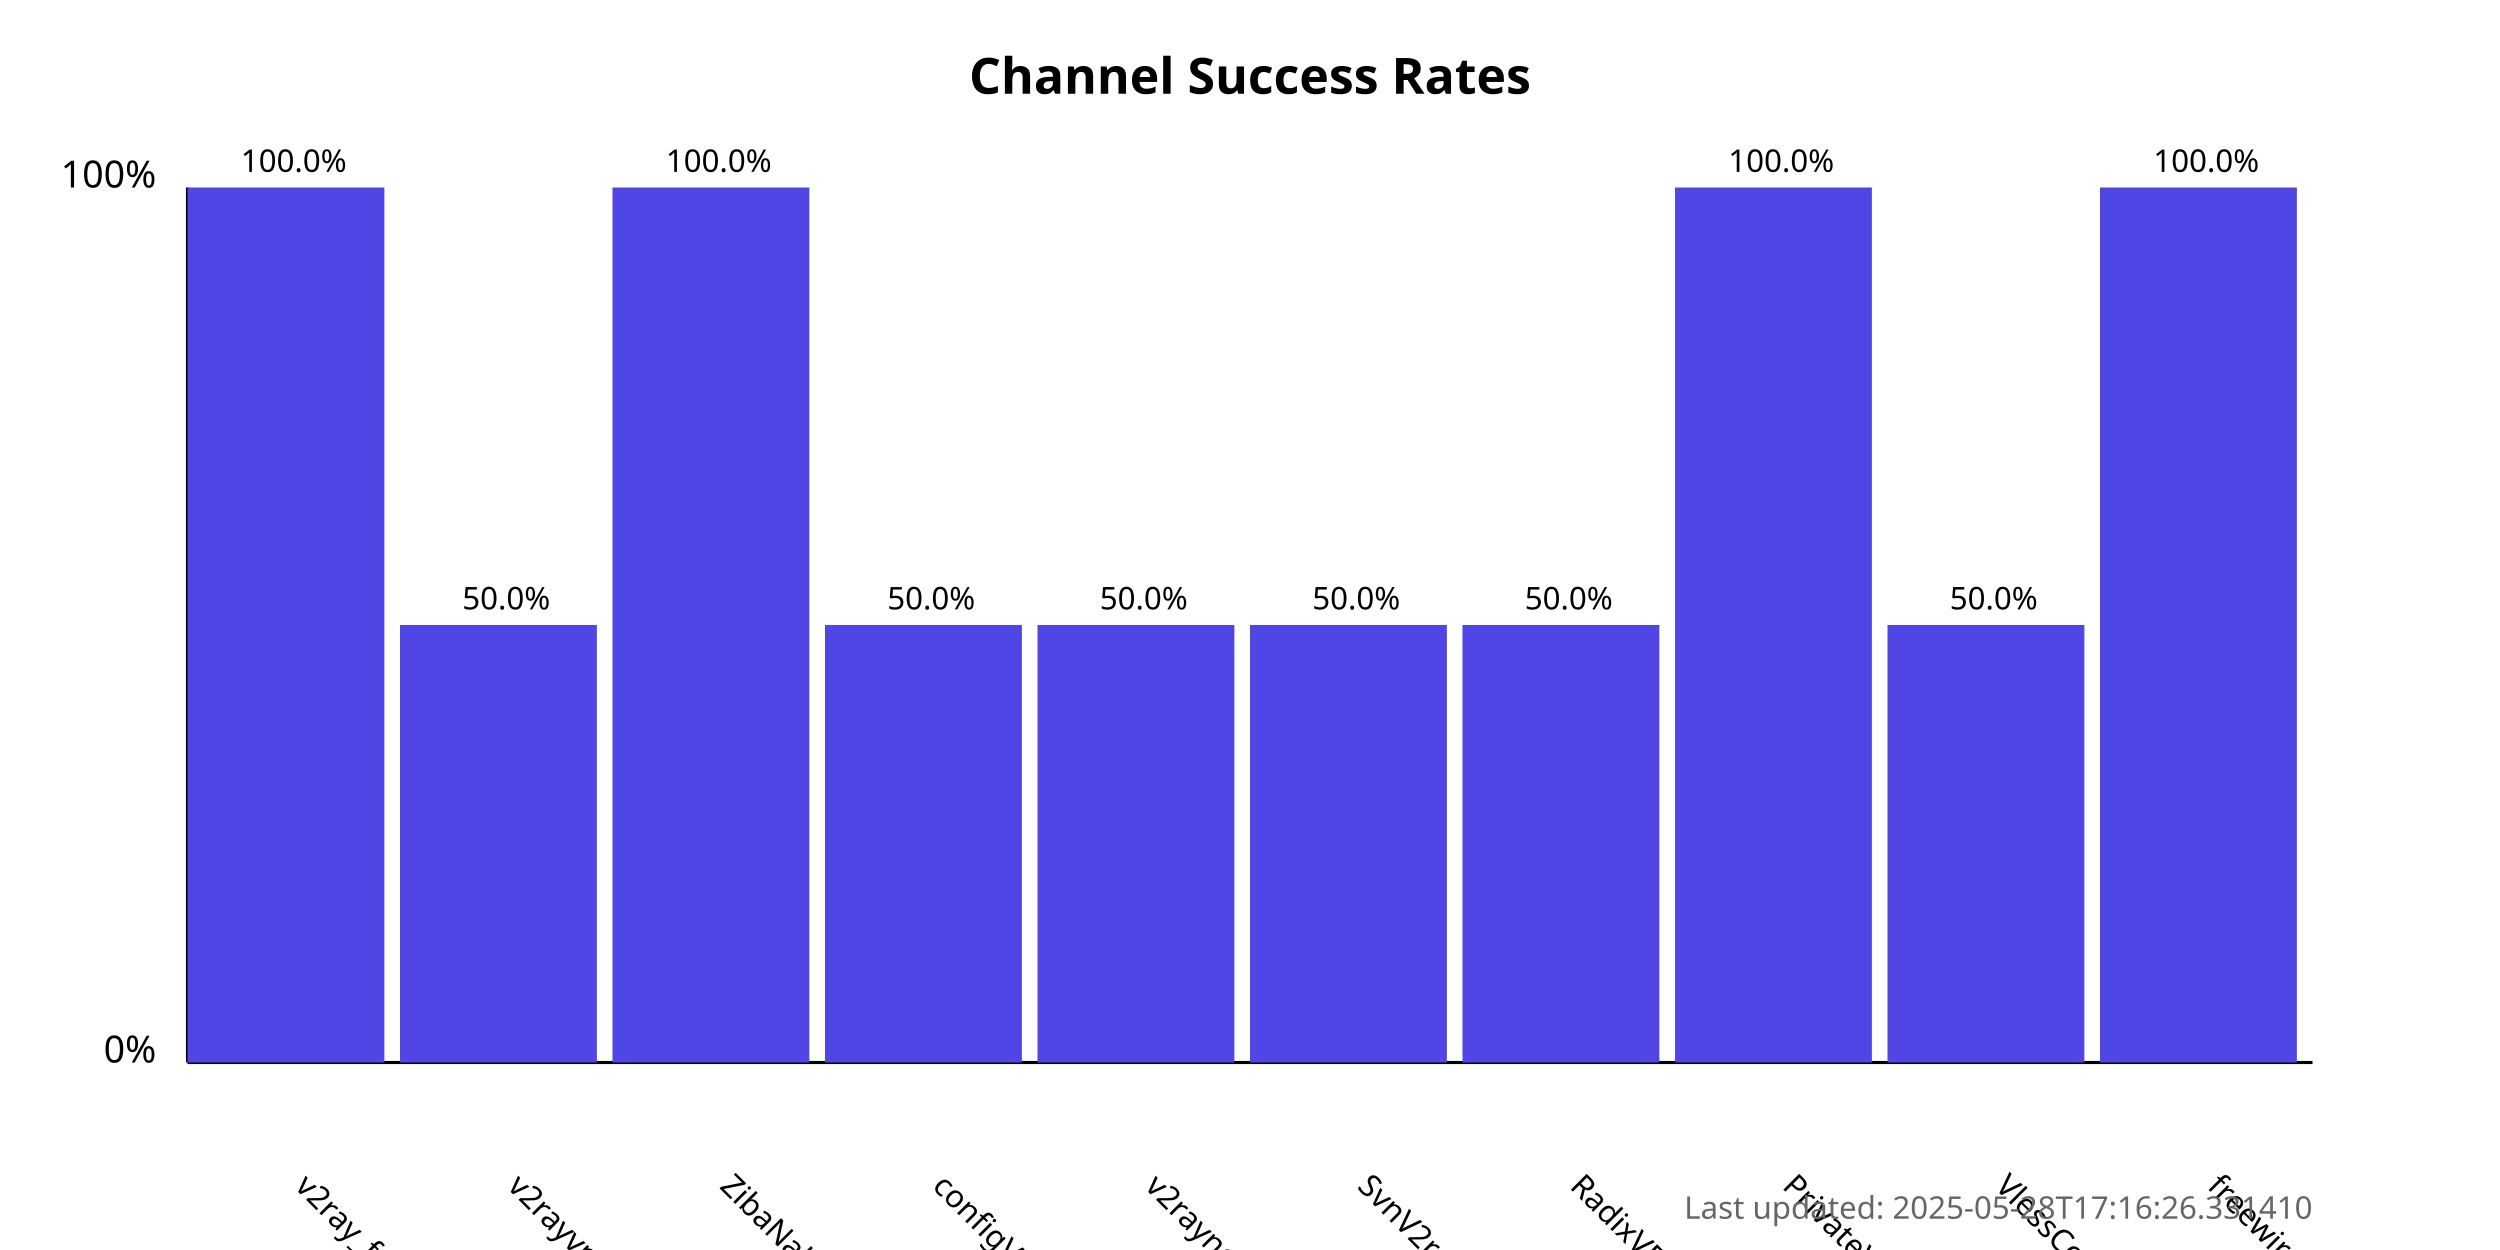
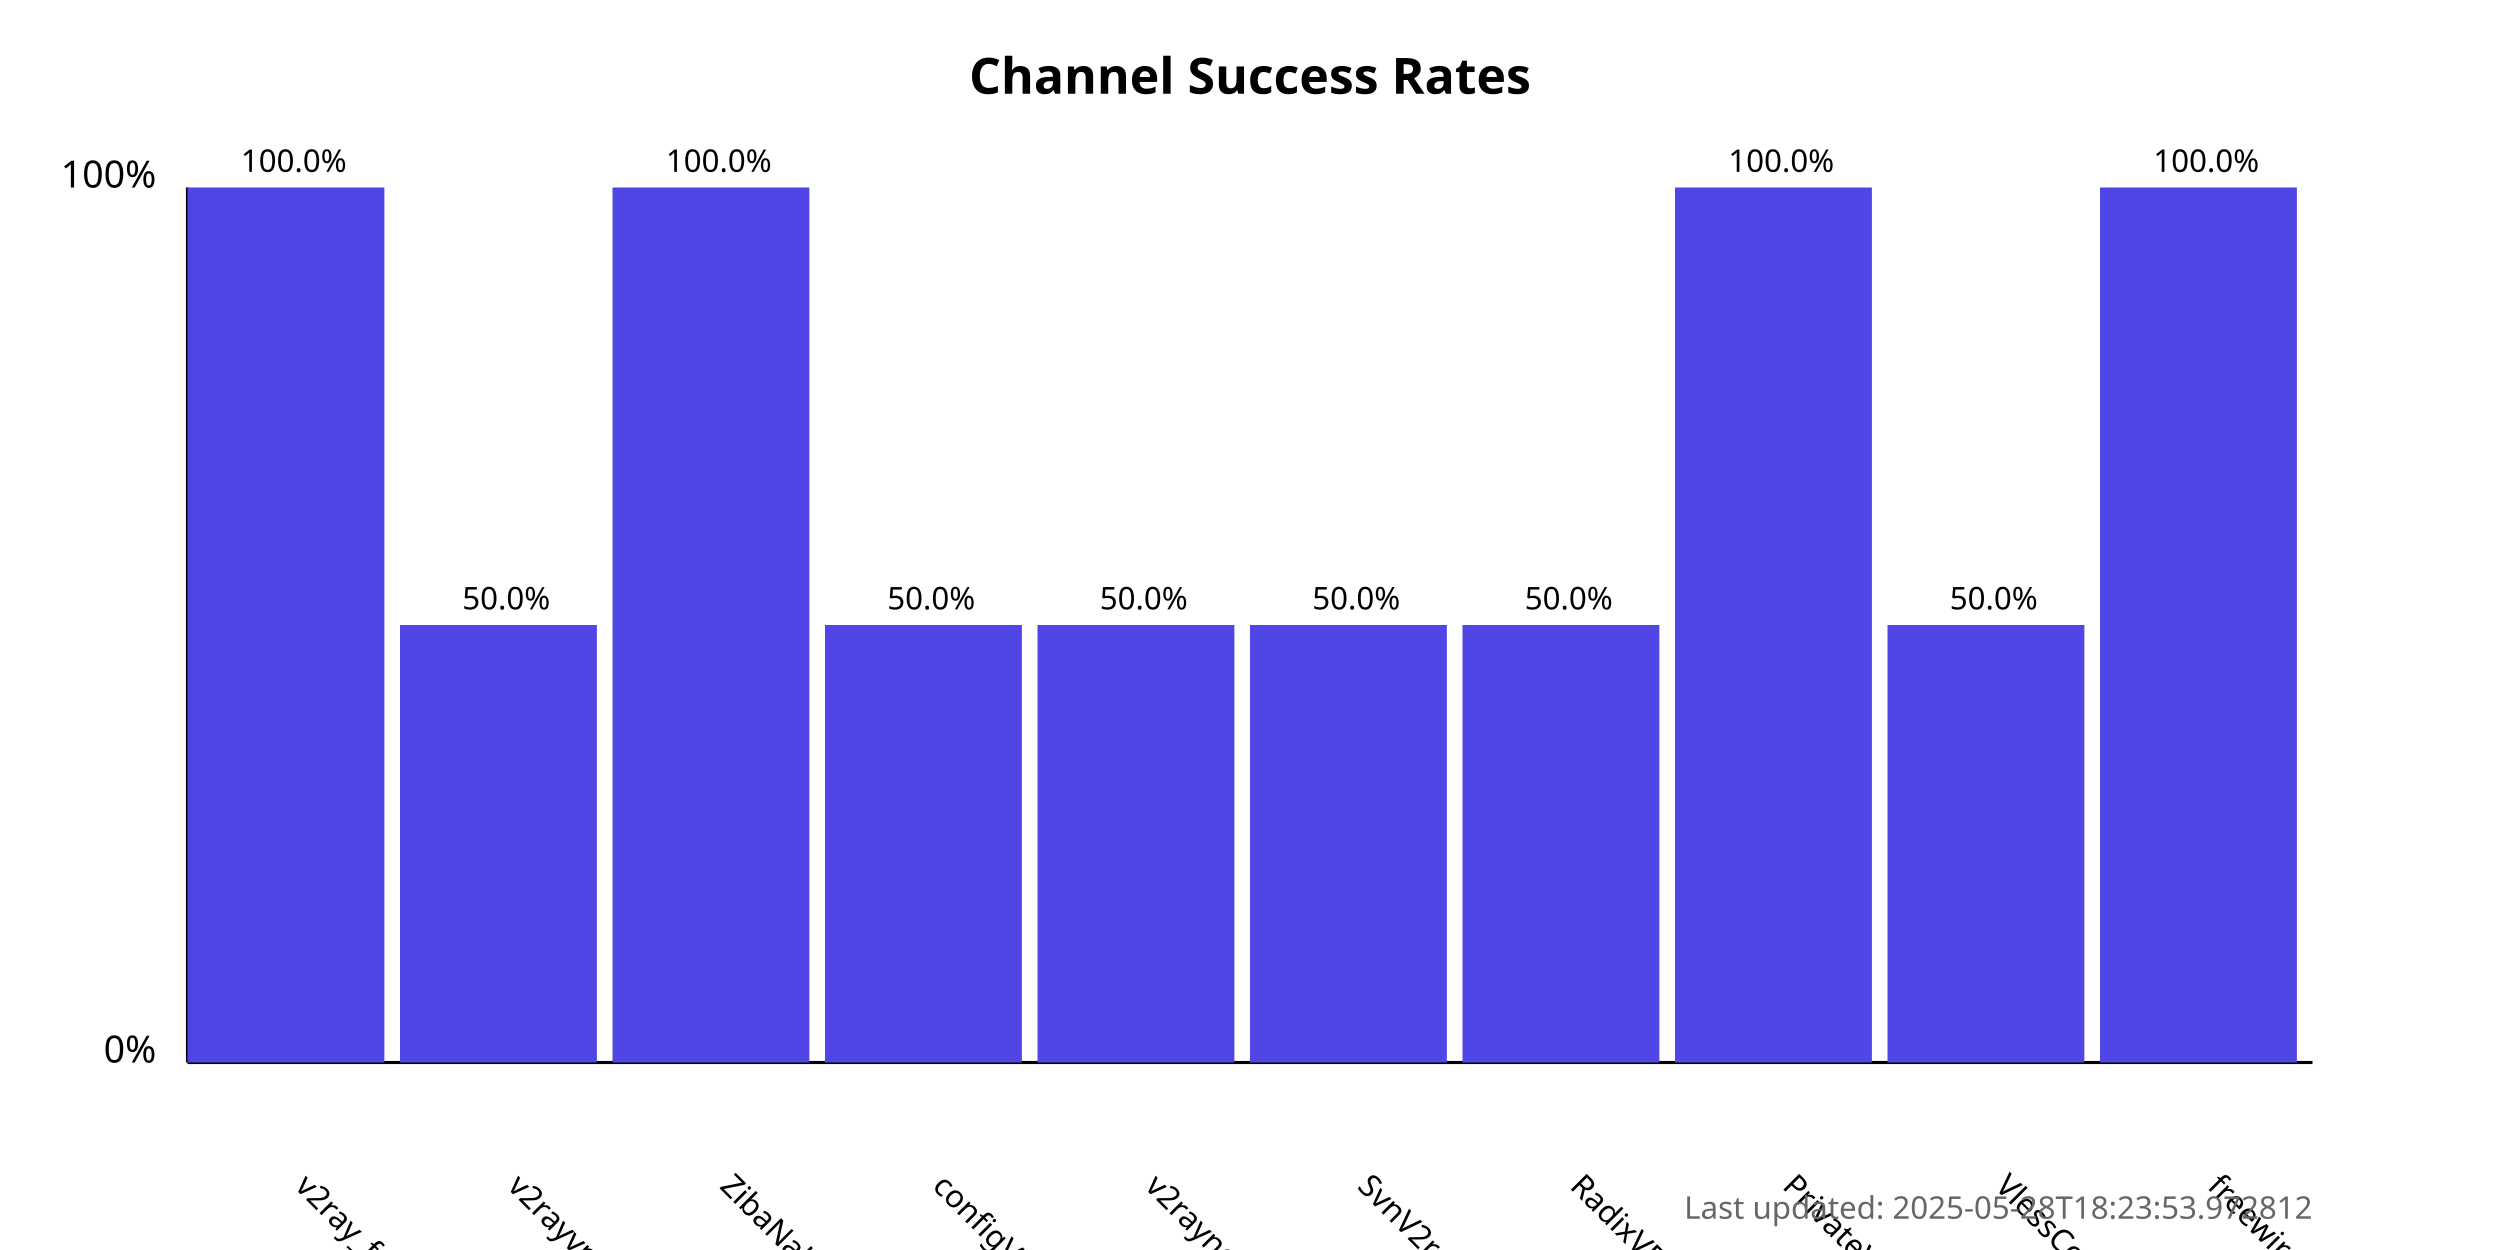
<svg xmlns="http://www.w3.org/2000/svg" width="800" height="400">
  <style>
            .chart-title { font: bold 16px sans-serif; }
            .axis-label { font: 12px sans-serif; }
            .tick-label { font: 10px sans-serif; }
            .bar { fill: #4f46e5; }
            .bar:hover { fill: #6366f1; }
            .timestamp { font: 10px sans-serif; fill: #666; }
        </style>
  <text x="400.0" y="30" text-anchor="middle" class="chart-title">
            Channel Success Rates
        </text>
  <line x1="60" y1="340" x2="60" y2="60" stroke="black" stroke-width="1" />
  <line x1="60" y1="340" x2="740" y2="340" stroke="black" stroke-width="1" />
  <text x="50" y="340" text-anchor="end" class="axis-label">0%</text>
  <text x="50" y="60" text-anchor="end" class="axis-label">100%</text>
  <g>
    <rect x="60" y="60.0" width="63.0" height="280.0" class="bar" />
    <text x="94.0" y="380" transform="rotate(45, 94.0, 380)" text-anchor="start" class="tick-label">
                v2ray_free_conf
            </text>
    <text x="94.0" y="55.0" text-anchor="middle" class="tick-label">
                100.0%
            </text>
  </g>
  <g>
    <rect x="128.0" y="200.0" width="63.0" height="140.0" class="bar" />
    <text x="162.0" y="380" transform="rotate(45, 162.0, 380)" text-anchor="start" class="tick-label">
                v2rayvpno
            </text>
    <text x="162.0" y="195.0" text-anchor="middle" class="tick-label">
                50.0%
            </text>
  </g>
  <g>
    <rect x="196.0" y="60.0" width="63.0" height="280.0" class="bar" />
    <text x="230.0" y="380" transform="rotate(45, 230.0, 380)" text-anchor="start" class="tick-label">
                ZibaNabz
            </text>
    <text x="230.0" y="55.0" text-anchor="middle" class="tick-label">
                100.0%
            </text>
  </g>
  <g>
    <rect x="264.0" y="200.0" width="63.0" height="140.0" class="bar" />
    <text x="298.0" y="380" transform="rotate(45, 298.0, 380)" text-anchor="start" class="tick-label">
                configV2rayForFree
            </text>
    <text x="298.0" y="195.0" text-anchor="middle" class="tick-label">
                50.0%
            </text>
  </g>
  <g>
    <rect x="332.0" y="200.0" width="63.0" height="140.0" class="bar" />
    <text x="366.0" y="380" transform="rotate(45, 366.0, 380)" text-anchor="start" class="tick-label">
                v2rayngvpn
            </text>
    <text x="366.0" y="195.0" text-anchor="middle" class="tick-label">
                50.0%
            </text>
  </g>
  <g>
    <rect x="400.0" y="200.0" width="63.0" height="140.0" class="bar" />
    <text x="434.0" y="380" transform="rotate(45, 434.0, 380)" text-anchor="start" class="tick-label">
                SvnV2ray
            </text>
    <text x="434.0" y="195.0" text-anchor="middle" class="tick-label">
                50.0%
            </text>
  </g>
  <g>
    <rect x="468.0" y="200.0" width="63.0" height="140.0" class="bar" />
    <text x="502.0" y="380" transform="rotate(45, 502.0, 380)" text-anchor="start" class="tick-label">
                RadixVPN
            </text>
    <text x="502.0" y="195.0" text-anchor="middle" class="tick-label">
                50.0%
            </text>
  </g>
  <g>
    <rect x="536.0" y="60.0" width="63.0" height="280.0" class="bar" />
    <text x="570.0" y="380" transform="rotate(45, 570.0, 380)" text-anchor="start" class="tick-label">
                PrivateVPNs
            </text>
    <text x="570.0" y="55.0" text-anchor="middle" class="tick-label">
                100.0%
            </text>
  </g>
  <g>
    <rect x="604.0" y="200.0" width="63.0" height="140.0" class="bar" />
    <text x="638.0" y="380" transform="rotate(45, 638.0, 380)" text-anchor="start" class="tick-label">
                VlessConfig
            </text>
    <text x="638.0" y="195.0" text-anchor="middle" class="tick-label">
                50.0%
            </text>
  </g>
  <g>
    <rect x="672.0" y="60.0" width="63.0" height="280.0" class="bar" />
    <text x="706.0" y="380" transform="rotate(45, 706.0, 380)" text-anchor="start" class="tick-label">
                freewireguard
            </text>
    <text x="706.0" y="55.0" text-anchor="middle" class="tick-label">
                100.0%
            </text>
  </g>
  <text x="740" y="390" text-anchor="end" class="timestamp">
-             Last updated: 2025-05-28T17:16:26.331410
+             Last updated: 2025-05-28T18:23:53.972812
        </text>
</svg>
